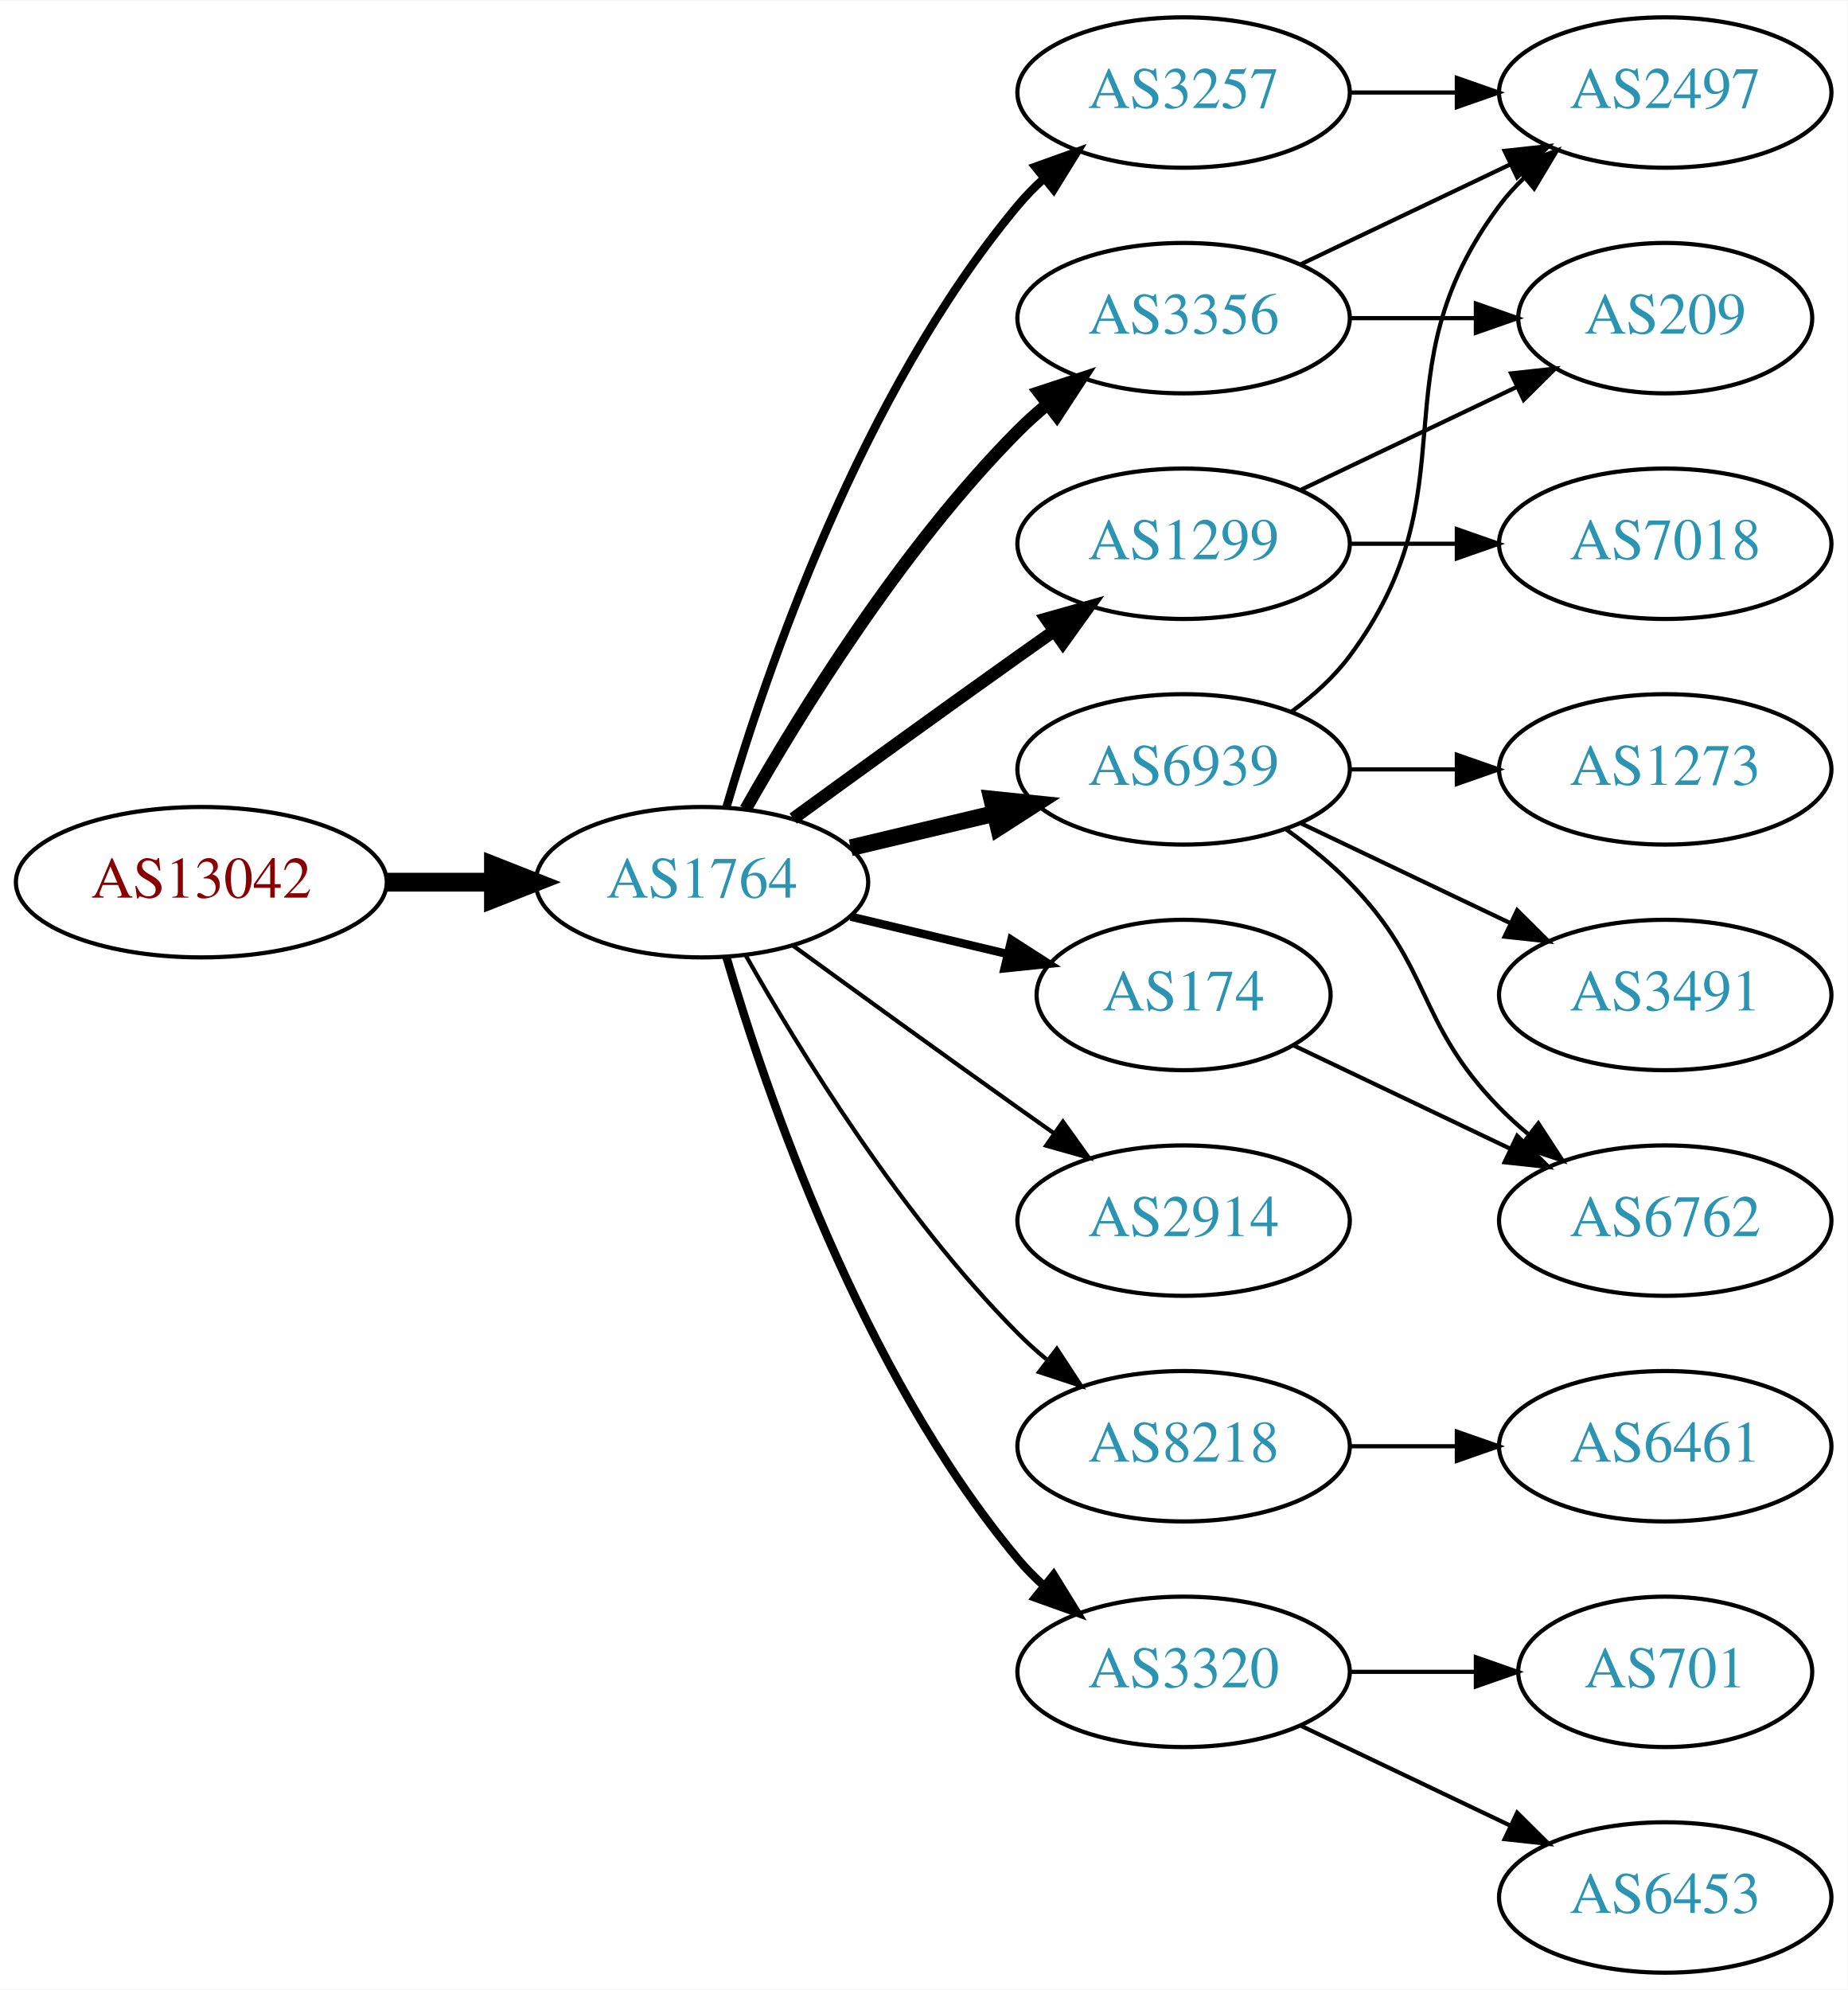
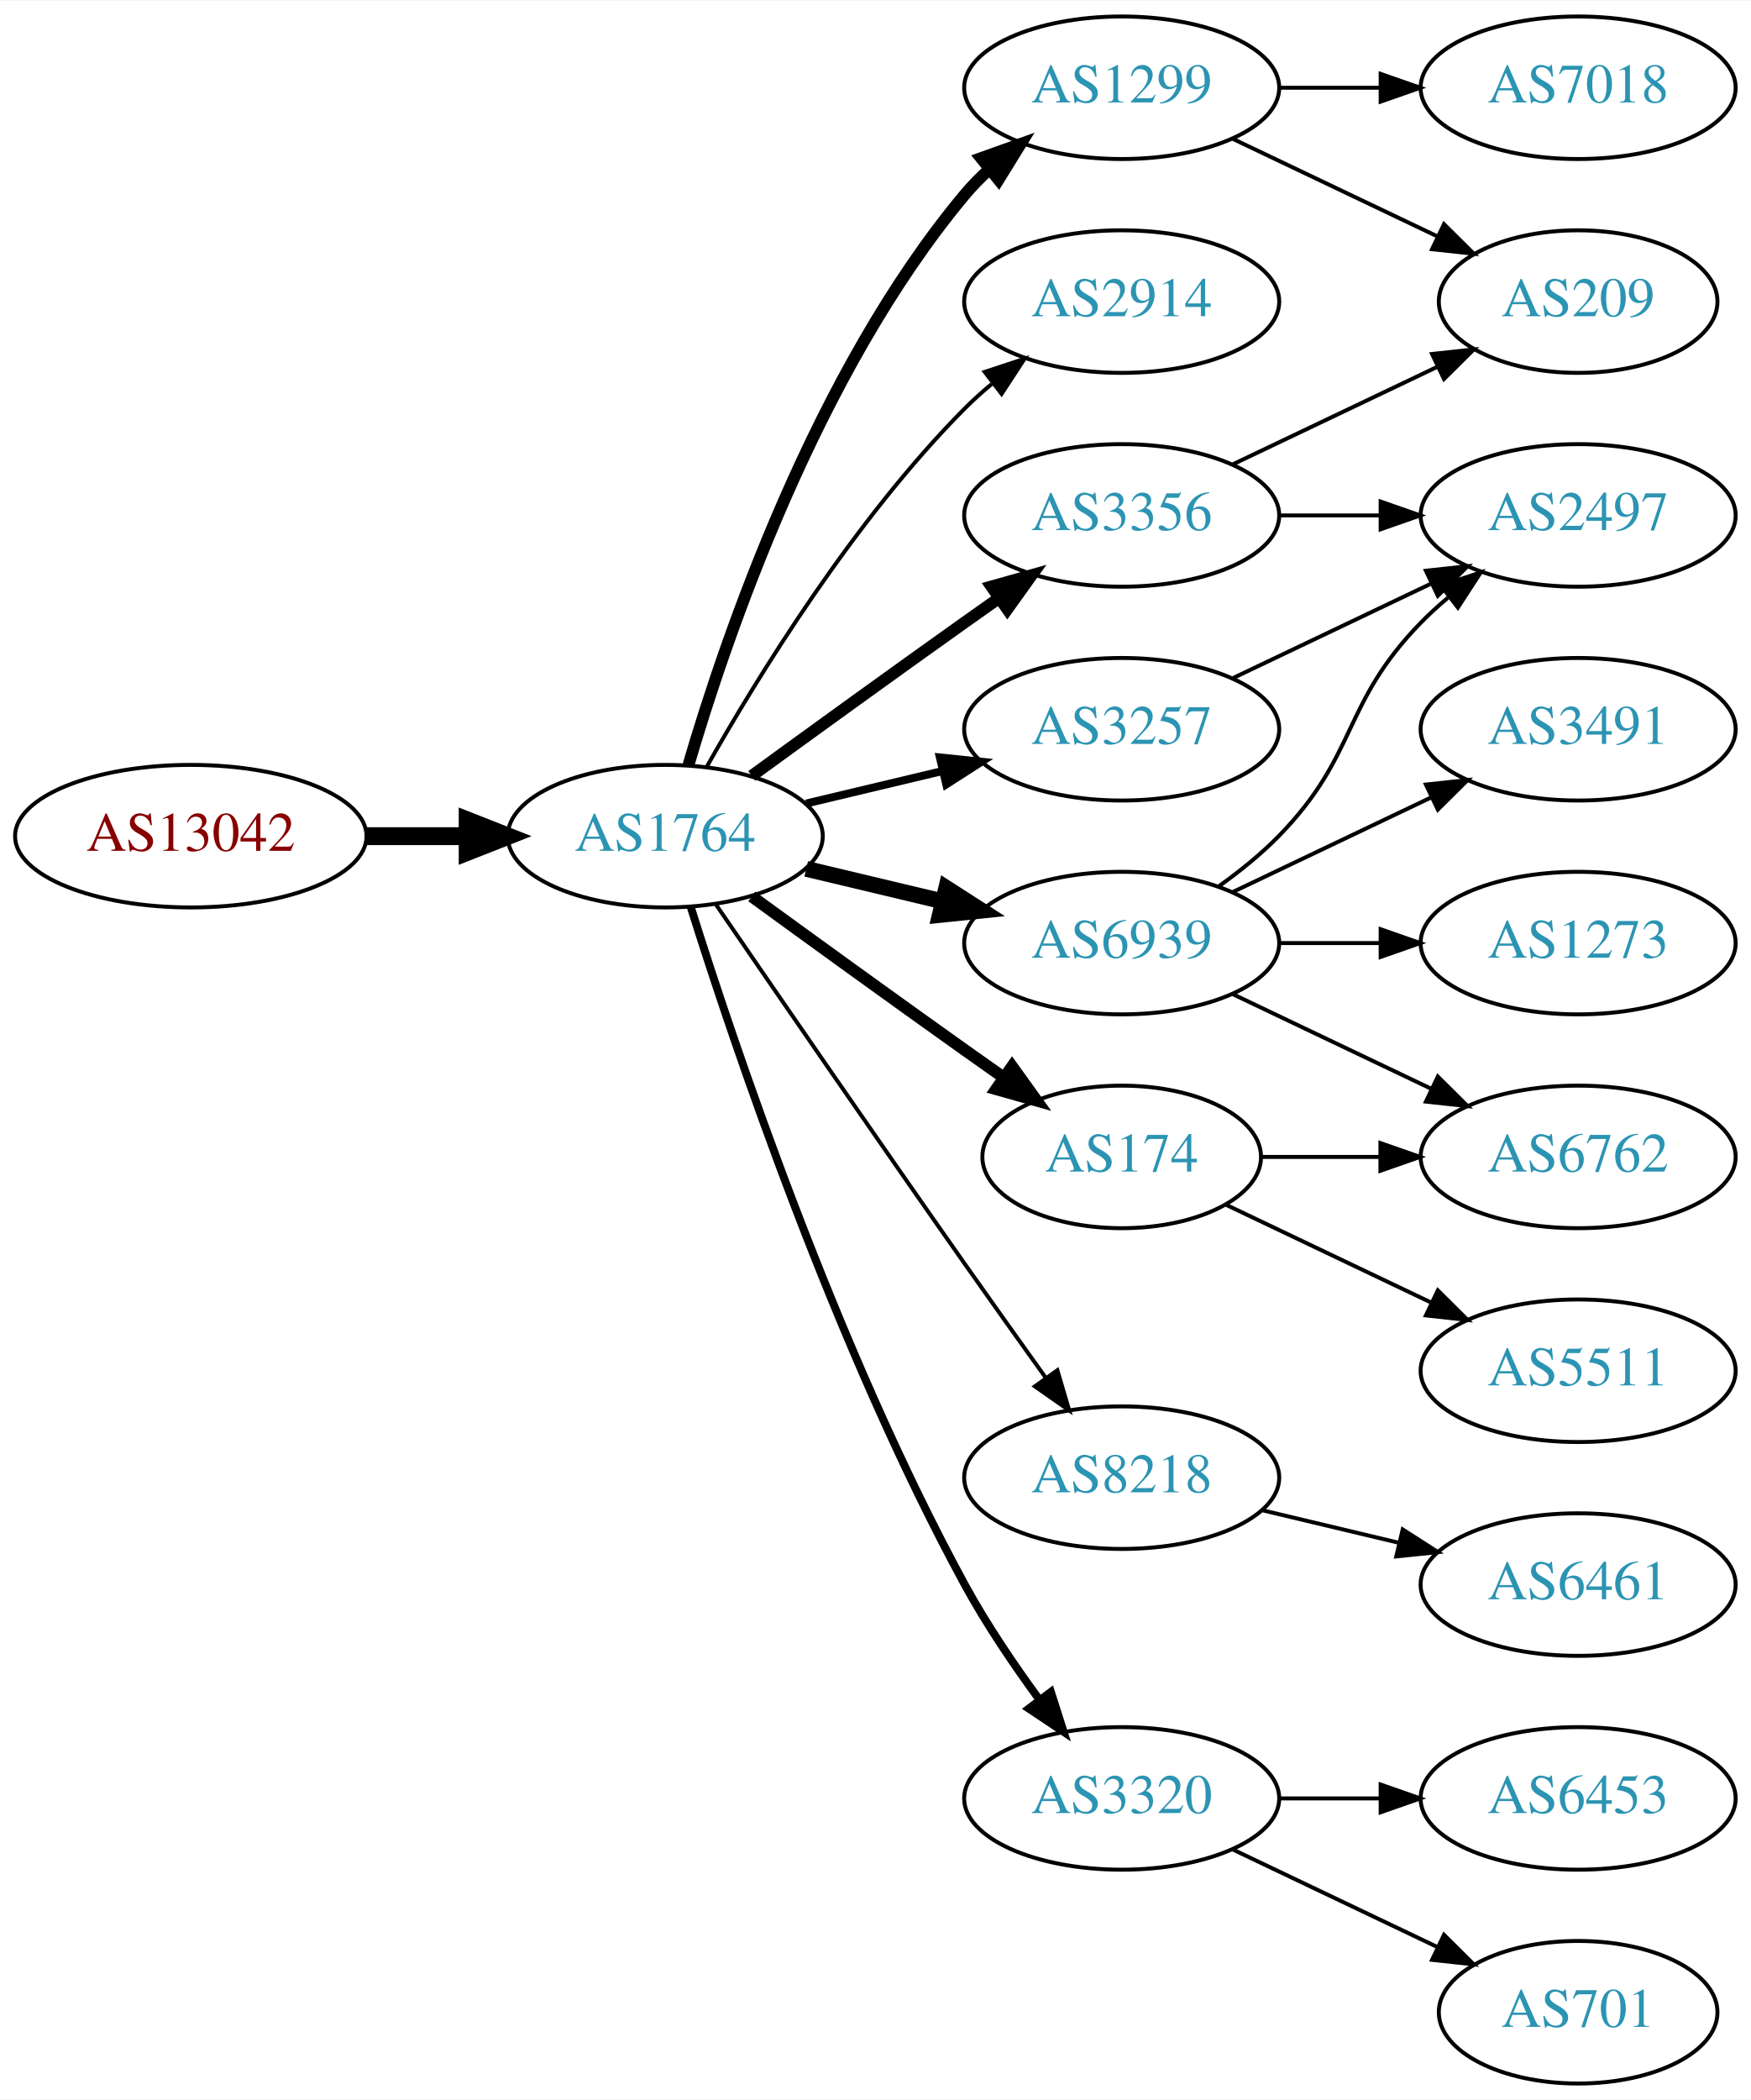
- <svg xmlns="http://www.w3.org/2000/svg" xmlns:xlink="http://www.w3.org/1999/xlink" width="442pt" height="476pt" viewBox="0.00 0.00 442.27 476.00">
-   <g id="graph0" class="graph" transform="scale(1 1) rotate(0) translate(4 472)">
-     <polygon fill="white" stroke="none" points="-4,4 -4,-472 438.271,-472 438.271,4 -4,4" />
+ <svg xmlns="http://www.w3.org/2000/svg" xmlns:xlink="http://www.w3.org/1999/xlink" width="442pt" height="530pt" viewBox="0.00 0.00 442.27 530.00">
+   <g id="graph0" class="graph" transform="scale(1 1) rotate(0) translate(4 526)">
+     <polygon fill="white" stroke="none" points="-4,4 -4,-526 438.271,-526 438.271,4 -4,4" />
    <g id="node1" class="node">
      <g id="a_node1">
        <a xlink:href="/asn/13042" xlink:title="AS13042 ~ Oesterreichische Nationalbank [AT]">
-           <ellipse fill="#ffffff" stroke="black" cx="44.196" cy="-261" rx="44.393" ry="18" />
-           <text text-anchor="middle" x="44.196" y="-257.3" font-family="Times,serif" font-size="14.00" fill="#880000">AS13042</text>
+           <ellipse fill="#ffffff" stroke="black" cx="44.196" cy="-315" rx="44.393" ry="18" />
+           <text text-anchor="middle" x="44.196" y="-311.3" font-family="Times,serif" font-size="14.00" fill="#880000">AS13042</text>
        </a>
      </g>
    </g>
    <g id="node2" class="node">
      <g id="a_node2">
        <a xlink:href="/asn/1764" xlink:title="AS1764 ~ NEXTLAYER-AS [AT]">
-           <ellipse fill="#ffffff" stroke="black" cx="164.039" cy="-261" rx="39.794" ry="18" />
-           <text text-anchor="middle" x="164.039" y="-257.3" font-family="Times,serif" font-size="14.00" fill="#2c94b3">AS1764</text>
+           <ellipse fill="#ffffff" stroke="black" cx="164.039" cy="-315" rx="39.794" ry="18" />
+           <text text-anchor="middle" x="164.039" y="-311.3" font-family="Times,serif" font-size="14.00" fill="#2c94b3">AS1764</text>
        </a>
      </g>
    </g>
    <g id="edge1" class="edge">
-       <path fill="none" stroke="black" stroke-width="4.5" d="M88.407,-261C96.72,-261 105.482,-261 113.965,-261" />
-       <polygon fill="black" stroke="black" stroke-width="4.5" points="114.123,-264.938 124.123,-261 114.123,-257.063 114.123,-264.938" />
+       <path fill="none" stroke="black" stroke-width="4.5" d="M88.407,-315C96.72,-315 105.482,-315 113.965,-315" />
+       <polygon fill="black" stroke="black" stroke-width="4.5" points="114.123,-318.938 124.123,-315 114.123,-311.063 114.123,-318.938" />
    </g>
    <g id="node3" class="node">
      <g id="a_node3">
+         <a xlink:href="/asn/1299" xlink:title="AS1299 ~ Telia Carrier [EU]">
+           <ellipse fill="#ffffff" stroke="black" cx="279.332" cy="-504" rx="39.794" ry="18" />
+           <text text-anchor="middle" x="279.332" y="-500.3" font-family="Times,serif" font-size="14.00" fill="#2c94b3">AS1299</text>
+         </a>
+       </g>
+     </g>
+     <g id="edge2" class="edge">
+       <path fill="none" stroke="black" stroke-width="3" d="M169.913,-333.002C179.227,-364.844 202.043,-431.981 239.685,-477 241.555,-479.237 243.654,-481.374 245.88,-483.396" />
+       <polygon fill="black" stroke="black" stroke-width="3" points="243.823,-486.234 253.799,-489.804 248.227,-480.793 243.823,-486.234" />
+     </g>
+     <g id="node4" class="node">
+       <g id="a_node4">
+         <a xlink:href="/asn/2914" xlink:title="AS2914 ~ NTT America, Inc. [US]">
+           <ellipse fill="#ffffff" stroke="black" cx="279.332" cy="-450" rx="39.794" ry="18" />
+           <text text-anchor="middle" x="279.332" y="-446.3" font-family="Times,serif" font-size="14.00" fill="#2c94b3">AS2914</text>
+         </a>
+       </g>
+     </g>
+     <g id="edge3" class="edge">
+       <path fill="none" stroke="black" d="M174.498,-332.49C187.28,-355.096 211.712,-394.886 239.685,-423 241.796,-425.121 244.092,-427.188 246.477,-429.171" />
+       <polygon fill="black" stroke="black" points="244.73,-432.242 254.793,-435.556 248.993,-426.69 244.73,-432.242" />
+     </g>
+     <g id="node5" class="node">
+       <g id="a_node5">
+         <a xlink:href="/asn/6939" xlink:title="AS6939 ~ Hurricane Electric LLC [US]">
+           <ellipse fill="#ffffff" stroke="black" cx="279.332" cy="-288" rx="39.794" ry="18" />
+           <text text-anchor="middle" x="279.332" y="-284.3" font-family="Times,serif" font-size="14.00" fill="#2c94b3">AS6939</text>
+         </a>
+       </g>
+     </g>
+     <g id="edge4" class="edge">
+       <path fill="none" stroke="black" stroke-width="4" d="M199.646,-306.752C210.517,-304.162 222.671,-301.265 234.114,-298.538" />
+       <polygon fill="black" stroke="black" stroke-width="4" points="235.02,-301.92 243.936,-296.197 233.397,-295.111 235.02,-301.92" />
+     </g>
+     <g id="node6" class="node">
+       <g id="a_node6">
+         <a xlink:href="/asn/8218" xlink:title="AS8218 ~ legacy Neotelecoms [FR]">
+           <ellipse fill="#ffffff" stroke="black" cx="279.332" cy="-153" rx="39.794" ry="18" />
+           <text text-anchor="middle" x="279.332" y="-149.3" font-family="Times,serif" font-size="14.00" fill="#2c94b3">AS8218</text>
+         </a>
+       </g>
+     </g>
+     <g id="edge5" class="edge">
+       <path fill="none" stroke="black" d="M176.846,-297.731C191.489,-276.358 217.262,-238.88 239.685,-207 246.32,-197.567 253.67,-187.261 260.164,-178.205" />
+       <polygon fill="black" stroke="black" points="263.085,-180.138 266.076,-169.974 257.399,-176.054 263.085,-180.138" />
+     </g>
+     <g id="node7" class="node">
+       <g id="a_node7">
+         <a xlink:href="/asn/3257" xlink:title="AS3257 ~ GTT [DE]">
+           <ellipse fill="#ffffff" stroke="black" cx="279.332" cy="-342" rx="39.794" ry="18" />
+           <text text-anchor="middle" x="279.332" y="-338.3" font-family="Times,serif" font-size="14.00" fill="#2c94b3">AS3257</text>
+         </a>
+       </g>
+     </g>
+     <g id="edge6" class="edge">
+       <path fill="none" stroke="black" stroke-width="2" d="M199.646,-323.248C210.517,-325.838 222.671,-328.735 234.114,-331.462" />
+       <polygon fill="black" stroke="black" stroke-width="2" points="233.397,-334.889 243.936,-333.803 235.02,-328.08 233.397,-334.889" />
+     </g>
+     <g id="node8" class="node">
+       <g id="a_node8">
+         <a xlink:href="/asn/174" xlink:title="AS174 ~ Cogent Communications [US]">
+           <ellipse fill="#ffffff" stroke="black" cx="279.332" cy="-234" rx="35.194" ry="18" />
+           <text text-anchor="middle" x="279.332" y="-230.3" font-family="Times,serif" font-size="14.00" fill="#2c94b3">AS174</text>
+         </a>
+       </g>
+     </g>
+     <g id="edge7" class="edge">
+       <path fill="none" stroke="black" stroke-width="3" d="M185.887,-299.778C200.821,-288.909 221.435,-273.975 239.685,-261 242.895,-258.718 246.264,-256.339 249.619,-253.982" />
+       <polygon fill="black" stroke="black" stroke-width="3" points="251.647,-256.834 257.83,-248.23 247.631,-251.101 251.647,-256.834" />
+     </g>
+     <g id="node9" class="node">
+       <g id="a_node9">
        <a xlink:href="/asn/3356" xlink:title="AS3356 ~ Level 3 Parent, LLC [US]">
          <ellipse fill="#ffffff" stroke="black" cx="279.332" cy="-396" rx="39.794" ry="18" />
          <text text-anchor="middle" x="279.332" y="-392.3" font-family="Times,serif" font-size="14.00" fill="#2c94b3">AS3356</text>
        </a>
      </g>
    </g>
-     <g id="edge2" class="edge">
-       <path fill="none" stroke="black" stroke-width="3" d="M174.498,-278.49C187.28,-301.096 211.712,-340.886 239.685,-369 241.796,-371.121 244.092,-373.188 246.477,-375.171" />
-       <polygon fill="black" stroke="black" stroke-width="3" points="244.73,-378.242 254.793,-381.556 248.993,-372.69 244.73,-378.242" />
-     </g>
-     <g id="node4" class="node">
-       <g id="a_node4">
-         <a xlink:href="/asn/6939" xlink:title="AS6939 ~ Hurricane Electric LLC [US]">
-           <ellipse fill="#ffffff" stroke="black" cx="279.332" cy="-288" rx="39.794" ry="18" />
-           <text text-anchor="middle" x="279.332" y="-284.3" font-family="Times,serif" font-size="14.00" fill="#2c94b3">AS6939</text>
-         </a>
-       </g>
-     </g>
-     <g id="edge3" class="edge">
-       <path fill="none" stroke="black" stroke-width="4" d="M199.646,-269.248C210.517,-271.838 222.671,-274.735 234.114,-277.462" />
-       <polygon fill="black" stroke="black" stroke-width="4" points="233.397,-280.889 243.936,-279.803 235.02,-274.08 233.397,-280.889" />
-     </g>
-     <g id="node5" class="node">
-       <g id="a_node5">
-         <a xlink:href="/asn/3257" xlink:title="AS3257 ~ GTT [DE]">
-           <ellipse fill="#ffffff" stroke="black" cx="279.332" cy="-450" rx="39.794" ry="18" />
-           <text text-anchor="middle" x="279.332" y="-446.3" font-family="Times,serif" font-size="14.00" fill="#2c94b3">AS3257</text>
-         </a>
-       </g>
-     </g>
-     <g id="edge4" class="edge">
-       <path fill="none" stroke="black" stroke-width="2" d="M169.913,-279.002C179.227,-310.844 202.043,-377.981 239.685,-423 241.555,-425.237 243.654,-427.374 245.88,-429.396" />
-       <polygon fill="black" stroke="black" stroke-width="2" points="243.823,-432.234 253.799,-435.804 248.227,-426.793 243.823,-432.234" />
-     </g>
-     <g id="node6" class="node">
-       <g id="a_node6">
-         <a xlink:href="/asn/1299" xlink:title="AS1299 ~ Telia Carrier [EU]">
-           <ellipse fill="#ffffff" stroke="black" cx="279.332" cy="-342" rx="39.794" ry="18" />
-           <text text-anchor="middle" x="279.332" y="-338.3" font-family="Times,serif" font-size="14.00" fill="#2c94b3">AS1299</text>
-         </a>
-       </g>
-     </g>
-     <g id="edge5" class="edge">
-       <path fill="none" stroke="black" stroke-width="3" d="M185.887,-276.222C200.821,-287.091 221.435,-302.025 239.685,-315 242.506,-317.005 245.449,-319.085 248.397,-321.159" />
-       <polygon fill="black" stroke="black" stroke-width="3" points="246.424,-324.05 256.621,-326.926 250.443,-318.319 246.424,-324.05" />
-     </g>
-     <g id="node7" class="node">
-       <g id="a_node7">
-         <a xlink:href="/asn/8218" xlink:title="AS8218 ~ legacy Neotelecoms [FR]">
-           <ellipse fill="#ffffff" stroke="black" cx="279.332" cy="-126" rx="39.794" ry="18" />
-           <text text-anchor="middle" x="279.332" y="-122.3" font-family="Times,serif" font-size="14.00" fill="#2c94b3">AS8218</text>
-         </a>
-       </g>
-     </g>
-     <g id="edge6" class="edge">
-       <path fill="none" stroke="black" d="M174.498,-243.51C187.28,-220.904 211.712,-181.114 239.685,-153 241.796,-150.879 244.092,-148.812 246.477,-146.829" />
-       <polygon fill="black" stroke="black" points="248.993,-149.31 254.793,-140.444 244.73,-143.758 248.993,-149.31" />
-     </g>
-     <g id="node8" class="node">
-       <g id="a_node8">
-         <a xlink:href="/asn/2914" xlink:title="AS2914 ~ NTT America, Inc. [US]">
-           <ellipse fill="#ffffff" stroke="black" cx="279.332" cy="-180" rx="39.794" ry="18" />
-           <text text-anchor="middle" x="279.332" y="-176.3" font-family="Times,serif" font-size="14.00" fill="#2c94b3">AS2914</text>
-         </a>
-       </g>
-     </g>
-     <g id="edge7" class="edge">
-       <path fill="none" stroke="black" d="M185.887,-245.778C200.821,-234.909 221.435,-219.975 239.685,-207 242.506,-204.995 245.449,-202.915 248.397,-200.841" />
-       <polygon fill="black" stroke="black" points="250.443,-203.681 256.621,-195.074 246.424,-197.95 250.443,-203.681" />
-     </g>
-     <g id="node9" class="node">
-       <g id="a_node9">
+     <g id="edge8" class="edge">
+       <path fill="none" stroke="black" stroke-width="3" d="M185.887,-330.222C200.821,-341.091 221.435,-356.025 239.685,-369 242.506,-371.005 245.449,-373.085 248.397,-375.159" />
+       <polygon fill="black" stroke="black" stroke-width="3" points="246.424,-378.05 256.621,-380.926 250.443,-372.319 246.424,-378.05" />
+     </g>
+     <g id="node10" class="node">
+       <g id="a_node10">
        <a xlink:href="/asn/3320" xlink:title="AS3320 ~ DTAG [DE]">
          <ellipse fill="#ffffff" stroke="black" cx="279.332" cy="-72" rx="39.794" ry="18" />
          <text text-anchor="middle" x="279.332" y="-68.3" font-family="Times,serif" font-size="14.00" fill="#2c94b3">AS3320</text>
        </a>
      </g>
    </g>
-     <g id="edge8" class="edge">
-       <path fill="none" stroke="black" stroke-width="2" d="M169.913,-242.998C179.227,-211.156 202.043,-144.019 239.685,-99 241.555,-96.763 243.654,-94.626 245.88,-92.604" />
-       <polygon fill="black" stroke="black" stroke-width="2" points="248.227,-95.207 253.799,-86.196 243.823,-89.766 248.227,-95.207" />
-     </g>
-     <g id="node10" class="node">
-       <g id="a_node10">
-         <a xlink:href="/asn/174" xlink:title="AS174 ~ Cogent Communications [US]">
-           <ellipse fill="#ffffff" stroke="black" cx="279.332" cy="-234" rx="35.194" ry="18" />
-           <text text-anchor="middle" x="279.332" y="-230.3" font-family="Times,serif" font-size="14.00" fill="#2c94b3">AS174</text>
-         </a>
-       </g>
-     </g>
    <g id="edge9" class="edge">
-       <path fill="none" stroke="black" stroke-width="2" d="M199.646,-252.752C211.44,-249.942 224.745,-246.771 237.013,-243.847" />
-       <polygon fill="black" stroke="black" stroke-width="2" points="238.101,-247.186 247.018,-241.463 236.479,-240.376 238.101,-247.186" />
+       <path fill="none" stroke="black" stroke-width="2" d="M170.46,-297.159C181.231,-262.854 207.122,-185.797 239.685,-126 245.117,-116.026 252.091,-105.731 258.617,-96.84" />
+       <polygon fill="black" stroke="black" stroke-width="2" points="261.45,-98.895 264.67,-88.802 255.858,-94.684 261.45,-98.895" />
    </g>
    <g id="node11" class="node">
      <g id="a_node11">
-         <a xlink:href="/asn/2497" xlink:title="AS2497 ~ Internet Initiative Japan Inc. [JP]">
-           <ellipse fill="#ffffff" stroke="black" cx="394.625" cy="-450" rx="39.794" ry="18" />
-           <text text-anchor="middle" x="394.625" y="-446.3" font-family="Times,serif" font-size="14.00" fill="#2c94b3">AS2497</text>
+         <a xlink:href="/asn/209" xlink:title="AS209 ~ CenturyLink Communications, LLC [US]">
+           <ellipse fill="#ffffff" stroke="black" cx="394.625" cy="-450" rx="35.194" ry="18" />
+           <text text-anchor="middle" x="394.625" y="-446.3" font-family="Times,serif" font-size="14.00" fill="#2c94b3">AS209</text>
        </a>
      </g>
    </g>
    <g id="edge10" class="edge">
-       <path fill="none" stroke="black" d="M307.468,-408.934C322.462,-416.081 341.283,-425.052 357.506,-432.785" />
-       <polygon fill="black" stroke="black" points="356.177,-436.028 366.71,-437.171 359.188,-429.709 356.177,-436.028" />
+       <path fill="none" stroke="black" d="M307.468,-491.066C322.9,-483.71 342.385,-474.423 358.92,-466.541" />
+       <polygon fill="black" stroke="black" points="360.741,-469.551 368.262,-462.089 357.729,-463.232 360.741,-469.551" />
    </g>
    <g id="node12" class="node">
      <g id="a_node12">
-         <a xlink:href="/asn/209" xlink:title="AS209 ~ CenturyLink Communications, LLC [US]">
-           <ellipse fill="#ffffff" stroke="black" cx="394.625" cy="-396" rx="35.194" ry="18" />
-           <text text-anchor="middle" x="394.625" y="-392.3" font-family="Times,serif" font-size="14.00" fill="#2c94b3">AS209</text>
+         <a xlink:href="/asn/7018" xlink:title="AS7018 ~ AT&amp;T Services, Inc. [US]">
+           <ellipse fill="#ffffff" stroke="black" cx="394.625" cy="-504" rx="39.794" ry="18" />
+           <text text-anchor="middle" x="394.625" y="-500.3" font-family="Times,serif" font-size="14.00" fill="#2c94b3">AS7018</text>
        </a>
      </g>
    </g>
    <g id="edge11" class="edge">
-       <path fill="none" stroke="black" d="M319.004,-396C328.709,-396 339.2,-396 349.163,-396" />
-       <polygon fill="black" stroke="black" points="349.299,-399.5 359.299,-396 349.299,-392.5 349.299,-399.5" />
-     </g>
-     <g id="edge13" class="edge">
-       <path fill="none" stroke="black" d="M305.262,-301.882C310.338,-305.611 315.256,-310.016 318.978,-315 349.249,-355.542 324.707,-382.458 354.978,-423 356.723,-425.336 358.73,-427.545 360.893,-429.617" />
-       <polygon fill="black" stroke="black" points="358.771,-432.405 368.694,-436.118 363.253,-427.027 358.771,-432.405" />
+       <path fill="none" stroke="black" d="M319.004,-504C327.207,-504 335.971,-504 344.503,-504" />
+       <polygon fill="black" stroke="black" points="344.742,-507.5 354.742,-504 344.742,-500.5 344.742,-507.5" />
    </g>
    <g id="node13" class="node">
      <g id="a_node13">
        <a xlink:href="/asn/6762" xlink:title="AS6762 ~ TELECOM ITALIA SPARKLE S.p.A. [IT]">
-           <ellipse fill="#ffffff" stroke="black" cx="394.625" cy="-180" rx="39.794" ry="18" />
-           <text text-anchor="middle" x="394.625" y="-176.3" font-family="Times,serif" font-size="14.00" fill="#2c94b3">AS6762</text>
+           <ellipse fill="#ffffff" stroke="black" cx="394.625" cy="-234" rx="39.794" ry="18" />
+           <text text-anchor="middle" x="394.625" y="-230.3" font-family="Times,serif" font-size="14.00" fill="#2c94b3">AS6762</text>
        </a>
      </g>
    </g>
    <g id="edge12" class="edge">
-       <path fill="none" stroke="black" d="M303.926,-273.611C309.182,-269.852 314.513,-265.563 318.978,-261 339.151,-240.383 334.806,-227.617 354.978,-207 357.071,-204.861 359.354,-202.782 361.731,-200.79" />
-       <polygon fill="black" stroke="black" points="364.249,-203.268 370.031,-194.389 359.974,-197.725 364.249,-203.268" />
+       <path fill="none" stroke="black" d="M307.468,-275.066C322.462,-267.919 341.283,-258.948 357.506,-251.215" />
+       <polygon fill="black" stroke="black" points="359.188,-254.291 366.71,-246.829 356.177,-247.972 359.188,-254.291" />
    </g>
    <g id="node14" class="node">
      <g id="a_node14">
+         <a xlink:href="/asn/3491" xlink:title="AS3491 ~ PCCW Global, Inc. [US]">
+           <ellipse fill="#ffffff" stroke="black" cx="394.625" cy="-342" rx="39.794" ry="18" />
+           <text text-anchor="middle" x="394.625" y="-338.3" font-family="Times,serif" font-size="14.00" fill="#2c94b3">AS3491</text>
+         </a>
+       </g>
+     </g>
+     <g id="edge13" class="edge">
+       <path fill="none" stroke="black" d="M307.468,-300.934C322.462,-308.081 341.283,-317.052 357.506,-324.785" />
+       <polygon fill="black" stroke="black" points="356.177,-328.028 366.71,-329.171 359.188,-321.709 356.177,-328.028" />
+     </g>
+     <g id="node15" class="node">
+       <g id="a_node15">
+         <a xlink:href="/asn/2497" xlink:title="AS2497 ~ Internet Initiative Japan Inc. [JP]">
+           <ellipse fill="#ffffff" stroke="black" cx="394.625" cy="-396" rx="39.794" ry="18" />
+           <text text-anchor="middle" x="394.625" y="-392.3" font-family="Times,serif" font-size="14.00" fill="#2c94b3">AS2497</text>
+         </a>
+       </g>
+     </g>
+     <g id="edge14" class="edge">
+       <path fill="none" stroke="black" d="M303.926,-302.389C309.182,-306.148 314.513,-310.437 318.978,-315 339.151,-335.617 334.806,-348.383 354.978,-369 357.071,-371.139 359.354,-373.218 361.731,-375.21" />
+       <polygon fill="black" stroke="black" points="359.974,-378.275 370.031,-381.611 364.249,-372.732 359.974,-378.275" />
+     </g>
+     <g id="node16" class="node">
+       <g id="a_node16">
        <a xlink:href="/asn/1273" xlink:title="AS1273 ~ Vodafone Group PLC [EU]">
          <ellipse fill="#ffffff" stroke="black" cx="394.625" cy="-288" rx="39.794" ry="18" />
          <text text-anchor="middle" x="394.625" y="-284.3" font-family="Times,serif" font-size="14.00" fill="#2c94b3">AS1273</text>
        </a>
      </g>
    </g>
-     <g id="edge14" class="edge">
+     <g id="edge15" class="edge">
      <path fill="none" stroke="black" d="M319.004,-288C327.207,-288 335.971,-288 344.503,-288" />
      <polygon fill="black" stroke="black" points="344.742,-291.5 354.742,-288 344.742,-284.5 344.742,-291.5" />
-     </g>
-     <g id="node15" class="node">
-       <g id="a_node15">
-         <a xlink:href="/asn/3491" xlink:title="AS3491 ~ PCCW Global, Inc. [US]">
-           <ellipse fill="#ffffff" stroke="black" cx="394.625" cy="-234" rx="39.794" ry="18" />
-           <text text-anchor="middle" x="394.625" y="-230.3" font-family="Times,serif" font-size="14.00" fill="#2c94b3">AS3491</text>
-         </a>
-       </g>
-     </g>
-     <g id="edge15" class="edge">
-       <path fill="none" stroke="black" d="M307.468,-275.066C322.462,-267.919 341.283,-258.948 357.506,-251.215" />
-       <polygon fill="black" stroke="black" points="359.188,-254.291 366.71,-246.829 356.177,-247.972 359.188,-254.291" />
-     </g>
-     <g id="edge16" class="edge">
-       <path fill="none" stroke="black" d="M319.004,-450C327.207,-450 335.971,-450 344.503,-450" />
-       <polygon fill="black" stroke="black" points="344.742,-453.5 354.742,-450 344.742,-446.5 344.742,-453.5" />
-     </g>
-     <g id="edge18" class="edge">
-       <path fill="none" stroke="black" d="M307.468,-354.934C322.9,-362.29 342.385,-371.577 358.92,-379.459" />
-       <polygon fill="black" stroke="black" points="357.729,-382.768 368.262,-383.911 360.741,-376.449 357.729,-382.768" />
-     </g>
-     <g id="node16" class="node">
-       <g id="a_node16">
-         <a xlink:href="/asn/7018" xlink:title="AS7018 ~ AT&amp;T Services, Inc. [US]">
-           <ellipse fill="#ffffff" stroke="black" cx="394.625" cy="-342" rx="39.794" ry="18" />
-           <text text-anchor="middle" x="394.625" y="-338.3" font-family="Times,serif" font-size="14.00" fill="#2c94b3">AS7018</text>
-         </a>
-       </g>
-     </g>
-     <g id="edge17" class="edge">
-       <path fill="none" stroke="black" d="M319.004,-342C327.207,-342 335.971,-342 344.503,-342" />
-       <polygon fill="black" stroke="black" points="344.742,-345.5 354.742,-342 344.742,-338.5 344.742,-345.5" />
    </g>
    <g id="node17" class="node">
      <g id="a_node17">
        <a xlink:href="/asn/6461" xlink:title="AS6461 ~ Zayo Bandwidth [US]">
          <ellipse fill="#ffffff" stroke="black" cx="394.625" cy="-126" rx="39.794" ry="18" />
          <text text-anchor="middle" x="394.625" y="-122.3" font-family="Times,serif" font-size="14.00" fill="#2c94b3">AS6461</text>
        </a>
      </g>
    </g>
-     <g id="edge19" class="edge">
-       <path fill="none" stroke="black" d="M319.004,-126C327.207,-126 335.971,-126 344.503,-126" />
-       <polygon fill="black" stroke="black" points="344.742,-129.5 354.742,-126 344.742,-122.5 344.742,-129.5" />
+     <g id="edge16" class="edge">
+       <path fill="none" stroke="black" d="M314.939,-144.752C325.81,-142.162 337.964,-139.265 349.407,-136.538" />
+       <polygon fill="black" stroke="black" points="350.313,-139.92 359.229,-134.197 348.69,-133.111 350.313,-139.92" />
+     </g>
+     <g id="edge17" class="edge">
+       <path fill="none" stroke="black" d="M307.468,-354.934C322.462,-362.081 341.283,-371.052 357.506,-378.785" />
+       <polygon fill="black" stroke="black" points="356.177,-382.028 366.71,-383.171 359.188,-375.709 356.177,-382.028" />
+     </g>
+     <g id="edge18" class="edge">
+       <path fill="none" stroke="black" d="M314.631,-234C324.008,-234 334.358,-234 344.393,-234" />
+       <polygon fill="black" stroke="black" points="344.681,-237.5 354.681,-234 344.681,-230.5 344.681,-237.5" />
    </g>
    <g id="node18" class="node">
      <g id="a_node18">
-         <a xlink:href="/asn/6453" xlink:title="AS6453 ~ TATA COMMUNICATIONS (AMERICA) INC [US]">
-           <ellipse fill="#ffffff" stroke="black" cx="394.625" cy="-18" rx="39.794" ry="18" />
-           <text text-anchor="middle" x="394.625" y="-14.3" font-family="Times,serif" font-size="14.00" fill="#2c94b3">AS6453</text>
-         </a>
-       </g>
+         <a xlink:href="/asn/5511" xlink:title="AS5511 ~ Orange S.A. [FR]">
+           <ellipse fill="#ffffff" stroke="black" cx="394.625" cy="-180" rx="39.794" ry="18" />
+           <text text-anchor="middle" x="394.625" y="-176.3" font-family="Times,serif" font-size="14.00" fill="#2c94b3">AS5511</text>
+         </a>
+       </g>
+     </g>
+     <g id="edge19" class="edge">
+       <path fill="none" stroke="black" d="M305.757,-221.881C321.059,-214.587 340.783,-205.186 357.665,-197.14" />
+       <polygon fill="black" stroke="black" points="359.184,-200.293 366.705,-192.831 356.172,-193.974 359.184,-200.293" />
    </g>
    <g id="edge20" class="edge">
-       <path fill="none" stroke="black" d="M307.468,-59.066C322.462,-51.919 341.283,-42.948 357.506,-35.215" />
-       <polygon fill="black" stroke="black" points="359.188,-38.291 366.71,-30.829 356.177,-31.972 359.188,-38.291" />
+       <path fill="none" stroke="black" d="M307.468,-408.934C322.9,-416.29 342.385,-425.577 358.92,-433.459" />
+       <polygon fill="black" stroke="black" points="357.729,-436.768 368.262,-437.911 360.741,-430.449 357.729,-436.768" />
+     </g>
+     <g id="edge21" class="edge">
+       <path fill="none" stroke="black" d="M319.004,-396C327.207,-396 335.971,-396 344.503,-396" />
+       <polygon fill="black" stroke="black" points="344.742,-399.5 354.742,-396 344.742,-392.5 344.742,-399.5" />
    </g>
    <g id="node19" class="node">
      <g id="a_node19">
+         <a xlink:href="/asn/6453" xlink:title="AS6453 ~ TATA COMMUNICATIONS (AMERICA) INC [US]">
+           <ellipse fill="#ffffff" stroke="black" cx="394.625" cy="-72" rx="39.794" ry="18" />
+           <text text-anchor="middle" x="394.625" y="-68.3" font-family="Times,serif" font-size="14.00" fill="#2c94b3">AS6453</text>
+         </a>
+       </g>
+     </g>
+     <g id="edge22" class="edge">
+       <path fill="none" stroke="black" d="M319.004,-72C327.207,-72 335.971,-72 344.503,-72" />
+       <polygon fill="black" stroke="black" points="344.742,-75.5 354.742,-72 344.742,-68.5 344.742,-75.5" />
+     </g>
+     <g id="node20" class="node">
+       <g id="a_node20">
        <a xlink:href="/asn/701" xlink:title="AS701 ~ UUNET [US]">
-           <ellipse fill="#ffffff" stroke="black" cx="394.625" cy="-72" rx="35.194" ry="18" />
-           <text text-anchor="middle" x="394.625" y="-68.3" font-family="Times,serif" font-size="14.00" fill="#2c94b3">AS701</text>
-         </a>
-       </g>
-     </g>
-     <g id="edge21" class="edge">
-       <path fill="none" stroke="black" d="M319.004,-72C328.709,-72 339.2,-72 349.163,-72" />
-       <polygon fill="black" stroke="black" points="349.299,-75.5 359.299,-72 349.299,-68.5 349.299,-75.5" />
-     </g>
-     <g id="edge22" class="edge">
-       <path fill="none" stroke="black" d="M305.757,-221.881C321.059,-214.587 340.783,-205.186 357.665,-197.14" />
-       <polygon fill="black" stroke="black" points="359.184,-200.293 366.705,-192.831 356.172,-193.974 359.184,-200.293" />
+           <ellipse fill="#ffffff" stroke="black" cx="394.625" cy="-18" rx="35.194" ry="18" />
+           <text text-anchor="middle" x="394.625" y="-14.3" font-family="Times,serif" font-size="14.00" fill="#2c94b3">AS701</text>
+         </a>
+       </g>
+     </g>
+     <g id="edge23" class="edge">
+       <path fill="none" stroke="black" d="M307.468,-59.066C322.9,-51.71 342.385,-42.423 358.92,-34.541" />
+       <polygon fill="black" stroke="black" points="360.741,-37.551 368.262,-30.089 357.729,-31.232 360.741,-37.551" />
    </g>
  </g>
</svg>
